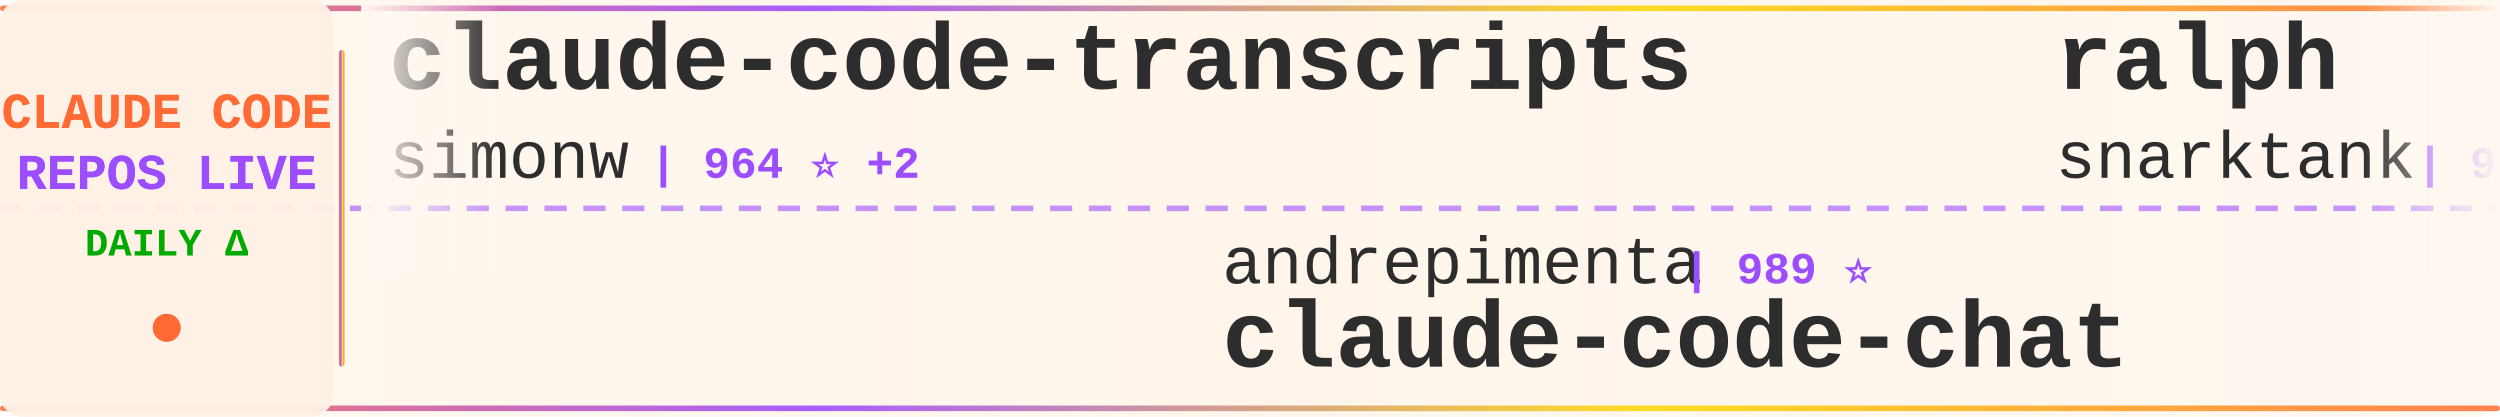
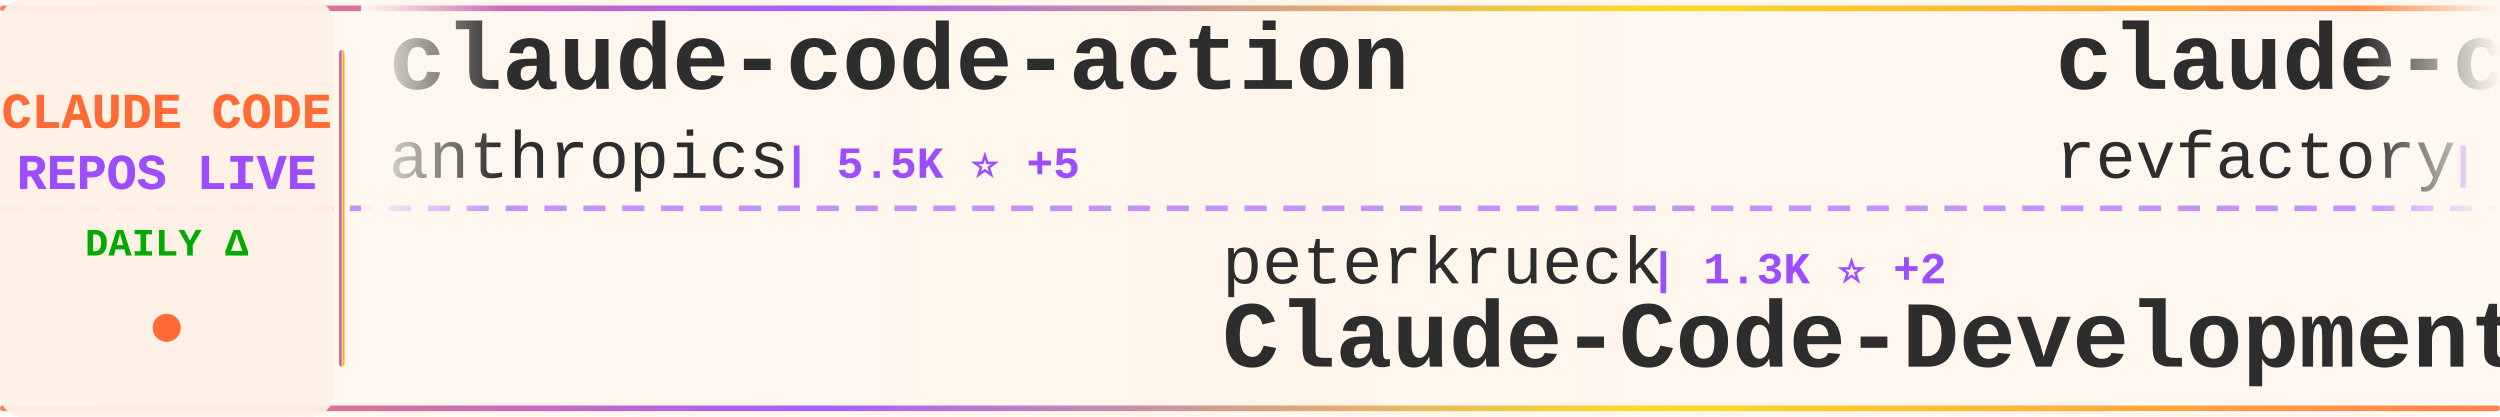
<svg xmlns="http://www.w3.org/2000/svg" width="900" height="150">
  <defs>
    <linearGradient id="tickerBg" x1="0%" y1="0%" x2="100%" y2="0%">
      <stop offset="0%" style="stop-color:#fff8f0;stop-opacity:0.98" />
      <stop offset="50%" style="stop-color:#fff5eb;stop-opacity:1" />
      <stop offset="100%" style="stop-color:#fff8f0;stop-opacity:0.98" />
    </linearGradient>
    <linearGradient id="borderGrad" x1="0%" y1="0%" x2="100%" y2="0%">
      <stop offset="0%" style="stop-color:#FF6B35;stop-opacity:0.85">
        <animate attributeName="stop-opacity" values="0.85;1;0.85" dur="2s" repeatCount="indefinite" />
      </stop>
      <stop offset="33%" style="stop-color:#9C4EFF;stop-opacity:0.9">
        <animate attributeName="stop-opacity" values="0.9;1;0.9" dur="2.2s" repeatCount="indefinite" />
      </stop>
      <stop offset="66%" style="stop-color:#FFD700;stop-opacity:0.85">
        <animate attributeName="stop-opacity" values="0.85;1;0.85" dur="1.8s" repeatCount="indefinite" />
      </stop>
      <stop offset="100%" style="stop-color:#FF6B35;stop-opacity:0.85">
        <animate attributeName="stop-opacity" values="0.85;1;0.85" dur="2s" repeatCount="indefinite" />
      </stop>
    </linearGradient>
    <filter id="textGlow">
      <feGaussianBlur stdDeviation="0.15" result="coloredBlur" />
      <feMerge>
        <feMergeNode in="coloredBlur" />
        <feMergeNode in="SourceGraphic" />
      </feMerge>
    </filter>
    <filter id="metricGlow">
      <feGaussianBlur stdDeviation="0.2" result="coloredBlur" />
      <feMerge>
        <feMergeNode in="coloredBlur" />
        <feMergeNode in="SourceGraphic" />
      </feMerge>
    </filter>
    <linearGradient id="leftFade" x1="0%" y1="0%" x2="100%" y2="0%">
      <stop offset="0%" style="stop-color:#fff8f0;stop-opacity:1" />
      <stop offset="100%" style="stop-color:#fff8f0;stop-opacity:0" />
    </linearGradient>
    <linearGradient id="rightFade" x1="0%" y1="0%" x2="100%" y2="0%">
      <stop offset="0%" style="stop-color:#fff8f0;stop-opacity:0" />
      <stop offset="100%" style="stop-color:#fff8f0;stop-opacity:1" />
    </linearGradient>
  </defs>
  <rect width="900" height="150" fill="url(#tickerBg)" rx="8" />
  <rect x="0" y="2" width="900" height="2" fill="url(#borderGrad)" rx="1" />
  <rect x="0" y="146" width="900" height="2" fill="url(#borderGrad)" rx="1" />
  <line x1="0" y1="75" x2="900" y2="75" stroke="#9C4EFF" stroke-width="2" stroke-dasharray="8 6" opacity="0.6" />
  <rect x="0" y="0" width="120" height="150" fill="#fff0e6" opacity="0.95" rx="8" />
  <text x="60" y="46" font-family="'Courier New', monospace" font-size="18" font-weight="bold" fill="#FF6B35" text-anchor="middle" filter="url(#textGlow)">
    CLAUDE CODE
  </text>
  <text x="60" y="68" font-family="'Courier New', monospace" font-size="18" font-weight="bold" fill="#9C4EFF" text-anchor="middle" filter="url(#textGlow)">
    REPOS LIVE
  </text>
  <text x="60" y="92" font-family="'Courier New', monospace" font-size="14" font-weight="bold" fill="#00aa00" text-anchor="middle">
    DAILY Δ
  </text>
  <circle cx="60" cy="118" r="5" fill="#FF6B35" filter="url(#metricGlow)">
    <animate attributeName="r" values="4;6;4" dur="1.5s" repeatCount="indefinite" />
    <animate attributeName="opacity" values="0.6;1;0.6" dur="1.5s" repeatCount="indefinite" />
  </circle>
  <rect x="122" y="18" width="2" height="114" fill="url(#borderGrad)" rx="1" />
  <clipPath id="tickerClip">
    <rect x="130" y="0" width="770" height="150" />
  </clipPath>
  <g clip-path="url(#tickerClip)">
    <g id="tickerItems">
      <animateTransform attributeName="transform" attributeType="XML" type="translate" from="0 0" to="-3000 0" dur="54s" repeatCount="indefinite" />
      <g transform="translate(0, 0)">
-         <text x="140" y="32" font-family="'Courier New', monospace" font-size="34" font-weight="bold" fill="#2d2d2d">claude-code-transcripts</text>
-         <text x="140" y="64" font-family="'Courier New', monospace" font-size="24" font-weight="normal" fill="#2d2d2d" opacity="1.0">simonw</text>
-         <text x="234" y="64" font-family="'Courier New', monospace" font-size="16" font-weight="bold" fill="#9C4EFF"> | 964 ⭐ +2</text>
+         <text x="140" y="32" font-family="'Courier New', monospace" font-size="34" font-weight="bold" fill="#2d2d2d">claude-code-action</text>
+         <text x="140" y="64" font-family="'Courier New', monospace" font-size="24" font-weight="normal" fill="#2d2d2d" opacity="1.0">anthropics</text>
+         <text x="282" y="64" font-family="'Courier New', monospace" font-size="16" font-weight="bold" fill="#9C4EFF"> | 5.5K ⭐ +5</text>
      </g>
      <g transform="translate(300, 0)">
-         <text x="140" y="102" font-family="'Courier New', monospace" font-size="24" font-weight="normal" fill="#2d2d2d" opacity="1.0">andrepimenta</text>
-         <text x="306" y="102" font-family="'Courier New', monospace" font-size="16" font-weight="bold" fill="#9C4EFF"> | 989 ⭐</text>
-         <text x="140" y="132" font-family="'Courier New', monospace" font-size="34" font-weight="bold" fill="#2d2d2d">claude-code-chat</text>
+         <text x="140" y="102" font-family="'Courier New', monospace" font-size="24" font-weight="normal" fill="#2d2d2d" opacity="1.0">peterkrueck</text>
+         <text x="294" y="102" font-family="'Courier New', monospace" font-size="16" font-weight="bold" fill="#9C4EFF"> | 1.3K ⭐ +2</text>
+         <text x="140" y="132" font-family="'Courier New', monospace" font-size="34" font-weight="bold" fill="#2d2d2d">Claude-Code-Development-...</text>
      </g>
      <g transform="translate(600, 0)">
-         <text x="140" y="32" font-family="'Courier New', monospace" font-size="34" font-weight="bold" fill="#2d2d2d">ralph</text>
-         <text x="140" y="64" font-family="'Courier New', monospace" font-size="24" font-weight="normal" fill="#2d2d2d" opacity="1.0">snarktank</text>
-         <text x="270" y="64" font-family="'Courier New', monospace" font-size="16" font-weight="bold" fill="#9C4EFF"> | 9.6K ⭐ +28</text>
+         <text x="140" y="32" font-family="'Courier New', monospace" font-size="34" font-weight="bold" fill="#2d2d2d">claude-code-mastering</text>
+         <text x="140" y="64" font-family="'Courier New', monospace" font-size="24" font-weight="normal" fill="#2d2d2d" opacity="1.0">revfactory</text>
+         <text x="282" y="64" font-family="'Courier New', monospace" font-size="16" font-weight="bold" fill="#9C4EFF"> | 753 ⭐ +1</text>
      </g>
      <g transform="translate(900, 0)">
-         <text x="140" y="102" font-family="'Courier New', monospace" font-size="24" font-weight="normal" fill="#2d2d2d" opacity="1.0">edmund-io</text>
-         <text x="270" y="102" font-family="'Courier New', monospace" font-size="16" font-weight="bold" fill="#9C4EFF"> | 1.1K ⭐ +5</text>
-         <text x="140" y="132" font-family="'Courier New', monospace" font-size="34" font-weight="bold" fill="#2d2d2d">edmunds-claude-code</text>
+         <text x="140" y="102" font-family="'Courier New', monospace" font-size="24" font-weight="normal" fill="#2d2d2d" opacity="1.0">jeremylongshore</text>
+         <text x="342" y="102" font-family="'Courier New', monospace" font-size="16" font-weight="bold" fill="#9C4EFF"> | 1.3K ⭐ +1</text>
+         <text x="140" y="132" font-family="'Courier New', monospace" font-size="34" font-weight="bold" fill="#2d2d2d">claude-code-plugins-plus...</text>
      </g>
      <g transform="translate(1200, 0)">
-         <text x="140" y="32" font-family="'Courier New', monospace" font-size="34" font-weight="bold" fill="#2d2d2d">claude-plugins-official</text>
-         <text x="140" y="64" font-family="'Courier New', monospace" font-size="24" font-weight="normal" fill="#2d2d2d" opacity="1.0">anthropics</text>
-         <text x="282" y="64" font-family="'Courier New', monospace" font-size="16" font-weight="bold" fill="#9C4EFF"> | 6.7K ⭐ +24</text>
+         <text x="140" y="32" font-family="'Courier New', monospace" font-size="34" font-weight="bold" fill="#2d2d2d">claude-code-subagents</text>
+         <text x="140" y="64" font-family="'Courier New', monospace" font-size="24" font-weight="normal" fill="#2d2d2d" opacity="1.0">0xfurai</text>
+         <text x="246" y="64" font-family="'Courier New', monospace" font-size="16" font-weight="bold" fill="#9C4EFF"> | 685 ⭐ +2</text>
      </g>
      <g transform="translate(1500, 0)">
-         <text x="140" y="102" font-family="'Courier New', monospace" font-size="24" font-weight="normal" fill="#2d2d2d" opacity="1.0">1rgs</text>
-         <text x="210" y="102" font-family="'Courier New', monospace" font-size="16" font-weight="bold" fill="#9C4EFF"> | 3.0K ⭐</text>
-         <text x="140" y="132" font-family="'Courier New', monospace" font-size="34" font-weight="bold" fill="#2d2d2d">claude-code-proxy</text>
+         <text x="140" y="102" font-family="'Courier New', monospace" font-size="24" font-weight="normal" fill="#2d2d2d" opacity="1.0">numman-ali</text>
+         <text x="282" y="102" font-family="'Courier New', monospace" font-size="16" font-weight="bold" fill="#9C4EFF"> | 8.0K ⭐ +19</text>
+         <text x="140" y="132" font-family="'Courier New', monospace" font-size="34" font-weight="bold" fill="#2d2d2d">openskills</text>
      </g>
      <g transform="translate(1800, 0)">
-         <text x="140" y="32" font-family="'Courier New', monospace" font-size="34" font-weight="bold" fill="#2d2d2d">cc-switch</text>
-         <text x="140" y="64" font-family="'Courier New', monospace" font-size="24" font-weight="normal" fill="#2d2d2d" opacity="1.0">farion1231</text>
-         <text x="282" y="64" font-family="'Courier New', monospace" font-size="16" font-weight="bold" fill="#9C4EFF"> | 16.4K ⭐ +88</text>
+         <text x="140" y="32" font-family="'Courier New', monospace" font-size="34" font-weight="bold" fill="#2d2d2d">happy</text>
+         <text x="140" y="64" font-family="'Courier New', monospace" font-size="24" font-weight="normal" fill="#2d2d2d" opacity="1.0">slopus</text>
+         <text x="234" y="64" font-family="'Courier New', monospace" font-size="16" font-weight="bold" fill="#9C4EFF"> | 10.5K ⭐ +22</text>
      </g>
      <g transform="translate(2100, 0)">
-         <text x="140" y="102" font-family="'Courier New', monospace" font-size="24" font-weight="normal" fill="#2d2d2d" opacity="1.0">ghuntley</text>
-         <text x="258" y="102" font-family="'Courier New', monospace" font-size="16" font-weight="bold" fill="#9C4EFF"> | 828 ⭐</text>
-         <text x="140" y="132" font-family="'Courier New', monospace" font-size="34" font-weight="bold" fill="#2d2d2d">claude-code-source-code-...</text>
+         <text x="140" y="102" font-family="'Courier New', monospace" font-size="24" font-weight="normal" fill="#2d2d2d" opacity="1.0">kn1026</text>
+         <text x="234" y="102" font-family="'Courier New', monospace" font-size="16" font-weight="bold" fill="#9C4EFF"> | 703 ⭐</text>
+         <text x="140" y="132" font-family="'Courier New', monospace" font-size="34" font-weight="bold" fill="#2d2d2d">cc</text>
      </g>
      <g transform="translate(2400, 0)">
-         <text x="140" y="32" font-family="'Courier New', monospace" font-size="34" font-weight="bold" fill="#2d2d2d">claude-code-proxy</text>
-         <text x="140" y="64" font-family="'Courier New', monospace" font-size="24" font-weight="normal" fill="#2d2d2d" opacity="1.0">fuergaosi233</text>
-         <text x="306" y="64" font-family="'Courier New', monospace" font-size="16" font-weight="bold" fill="#9C4EFF"> | 2.0K ⭐</text>
+         <text x="140" y="32" font-family="'Courier New', monospace" font-size="34" font-weight="bold" fill="#2d2d2d">claude-code-pm-course</text>
+         <text x="140" y="64" font-family="'Courier New', monospace" font-size="24" font-weight="normal" fill="#2d2d2d" opacity="1.0">carlvellotti</text>
+         <text x="306" y="64" font-family="'Courier New', monospace" font-size="16" font-weight="bold" fill="#9C4EFF"> | 421 ⭐</text>
      </g>
      <g transform="translate(2700, 0)">
-         <text x="140" y="102" font-family="'Courier New', monospace" font-size="24" font-weight="normal" fill="#2d2d2d" opacity="1.0">cixingguangming55555</text>
-         <text x="402" y="102" font-family="'Courier New', monospace" font-size="16" font-weight="bold" fill="#9C4EFF"> | 2.5K ⭐</text>
-         <text x="140" y="132" font-family="'Courier New', monospace" font-size="34" font-weight="bold" fill="#2d2d2d">wechat-bot</text>
+         <text x="140" y="102" font-family="'Courier New', monospace" font-size="24" font-weight="normal" fill="#2d2d2d" opacity="1.0">disler</text>
+         <text x="234" y="102" font-family="'Courier New', monospace" font-size="16" font-weight="bold" fill="#9C4EFF"> | 957 ⭐</text>
+         <text x="140" y="132" font-family="'Courier New', monospace" font-size="34" font-weight="bold" fill="#2d2d2d">claude-code-hooks-multi-...</text>
      </g>
      <g transform="translate(3000, 0)">
-         <text x="140" y="32" font-family="'Courier New', monospace" font-size="34" font-weight="bold" fill="#2d2d2d">claude-code-transcripts</text>
-         <text x="140" y="64" font-family="'Courier New', monospace" font-size="24" font-weight="normal" fill="#2d2d2d" opacity="1.0">simonw</text>
-         <text x="234" y="64" font-family="'Courier New', monospace" font-size="16" font-weight="bold" fill="#9C4EFF"> | 964 ⭐ +2</text>
+         <text x="140" y="32" font-family="'Courier New', monospace" font-size="34" font-weight="bold" fill="#2d2d2d">claude-code-action</text>
+         <text x="140" y="64" font-family="'Courier New', monospace" font-size="24" font-weight="normal" fill="#2d2d2d" opacity="1.0">anthropics</text>
+         <text x="282" y="64" font-family="'Courier New', monospace" font-size="16" font-weight="bold" fill="#9C4EFF"> | 5.5K ⭐ +5</text>
      </g>
      <g transform="translate(3300, 0)">
-         <text x="140" y="102" font-family="'Courier New', monospace" font-size="24" font-weight="normal" fill="#2d2d2d" opacity="1.0">andrepimenta</text>
-         <text x="306" y="102" font-family="'Courier New', monospace" font-size="16" font-weight="bold" fill="#9C4EFF"> | 989 ⭐</text>
-         <text x="140" y="132" font-family="'Courier New', monospace" font-size="34" font-weight="bold" fill="#2d2d2d">claude-code-chat</text>
+         <text x="140" y="102" font-family="'Courier New', monospace" font-size="24" font-weight="normal" fill="#2d2d2d" opacity="1.0">peterkrueck</text>
+         <text x="294" y="102" font-family="'Courier New', monospace" font-size="16" font-weight="bold" fill="#9C4EFF"> | 1.3K ⭐ +2</text>
+         <text x="140" y="132" font-family="'Courier New', monospace" font-size="34" font-weight="bold" fill="#2d2d2d">Claude-Code-Development-...</text>
      </g>
      <g transform="translate(3600, 0)">
-         <text x="140" y="32" font-family="'Courier New', monospace" font-size="34" font-weight="bold" fill="#2d2d2d">ralph</text>
-         <text x="140" y="64" font-family="'Courier New', monospace" font-size="24" font-weight="normal" fill="#2d2d2d" opacity="1.0">snarktank</text>
-         <text x="270" y="64" font-family="'Courier New', monospace" font-size="16" font-weight="bold" fill="#9C4EFF"> | 9.6K ⭐ +28</text>
+         <text x="140" y="32" font-family="'Courier New', monospace" font-size="34" font-weight="bold" fill="#2d2d2d">claude-code-mastering</text>
+         <text x="140" y="64" font-family="'Courier New', monospace" font-size="24" font-weight="normal" fill="#2d2d2d" opacity="1.0">revfactory</text>
+         <text x="282" y="64" font-family="'Courier New', monospace" font-size="16" font-weight="bold" fill="#9C4EFF"> | 753 ⭐ +1</text>
      </g>
      <g transform="translate(3900, 0)">
-         <text x="140" y="102" font-family="'Courier New', monospace" font-size="24" font-weight="normal" fill="#2d2d2d" opacity="1.0">edmund-io</text>
-         <text x="270" y="102" font-family="'Courier New', monospace" font-size="16" font-weight="bold" fill="#9C4EFF"> | 1.1K ⭐ +5</text>
-         <text x="140" y="132" font-family="'Courier New', monospace" font-size="34" font-weight="bold" fill="#2d2d2d">edmunds-claude-code</text>
+         <text x="140" y="102" font-family="'Courier New', monospace" font-size="24" font-weight="normal" fill="#2d2d2d" opacity="1.0">jeremylongshore</text>
+         <text x="342" y="102" font-family="'Courier New', monospace" font-size="16" font-weight="bold" fill="#9C4EFF"> | 1.3K ⭐ +1</text>
+         <text x="140" y="132" font-family="'Courier New', monospace" font-size="34" font-weight="bold" fill="#2d2d2d">claude-code-plugins-plus...</text>
      </g>
    </g>
  </g>
  <rect x="130" y="0" width="50" height="100" fill="url(#leftFade)" />
  <rect x="850" y="0" width="50" height="100" fill="url(#rightFade)" />
</svg>
